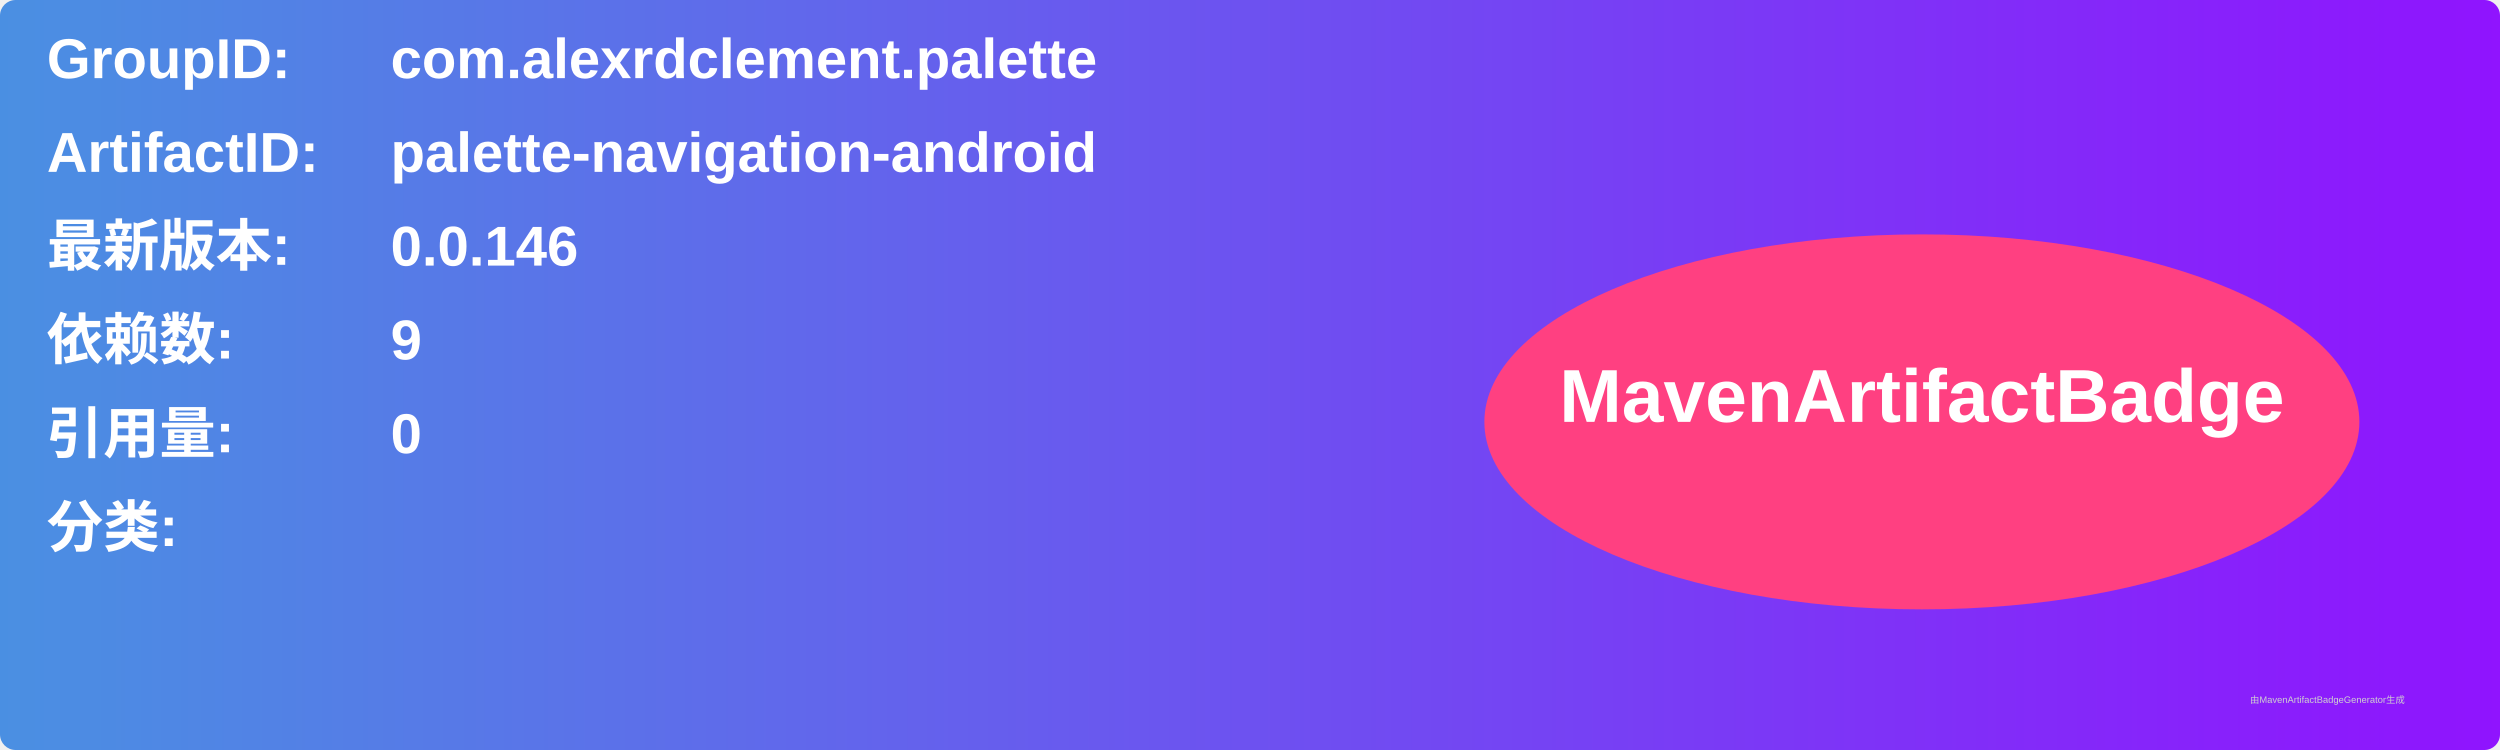
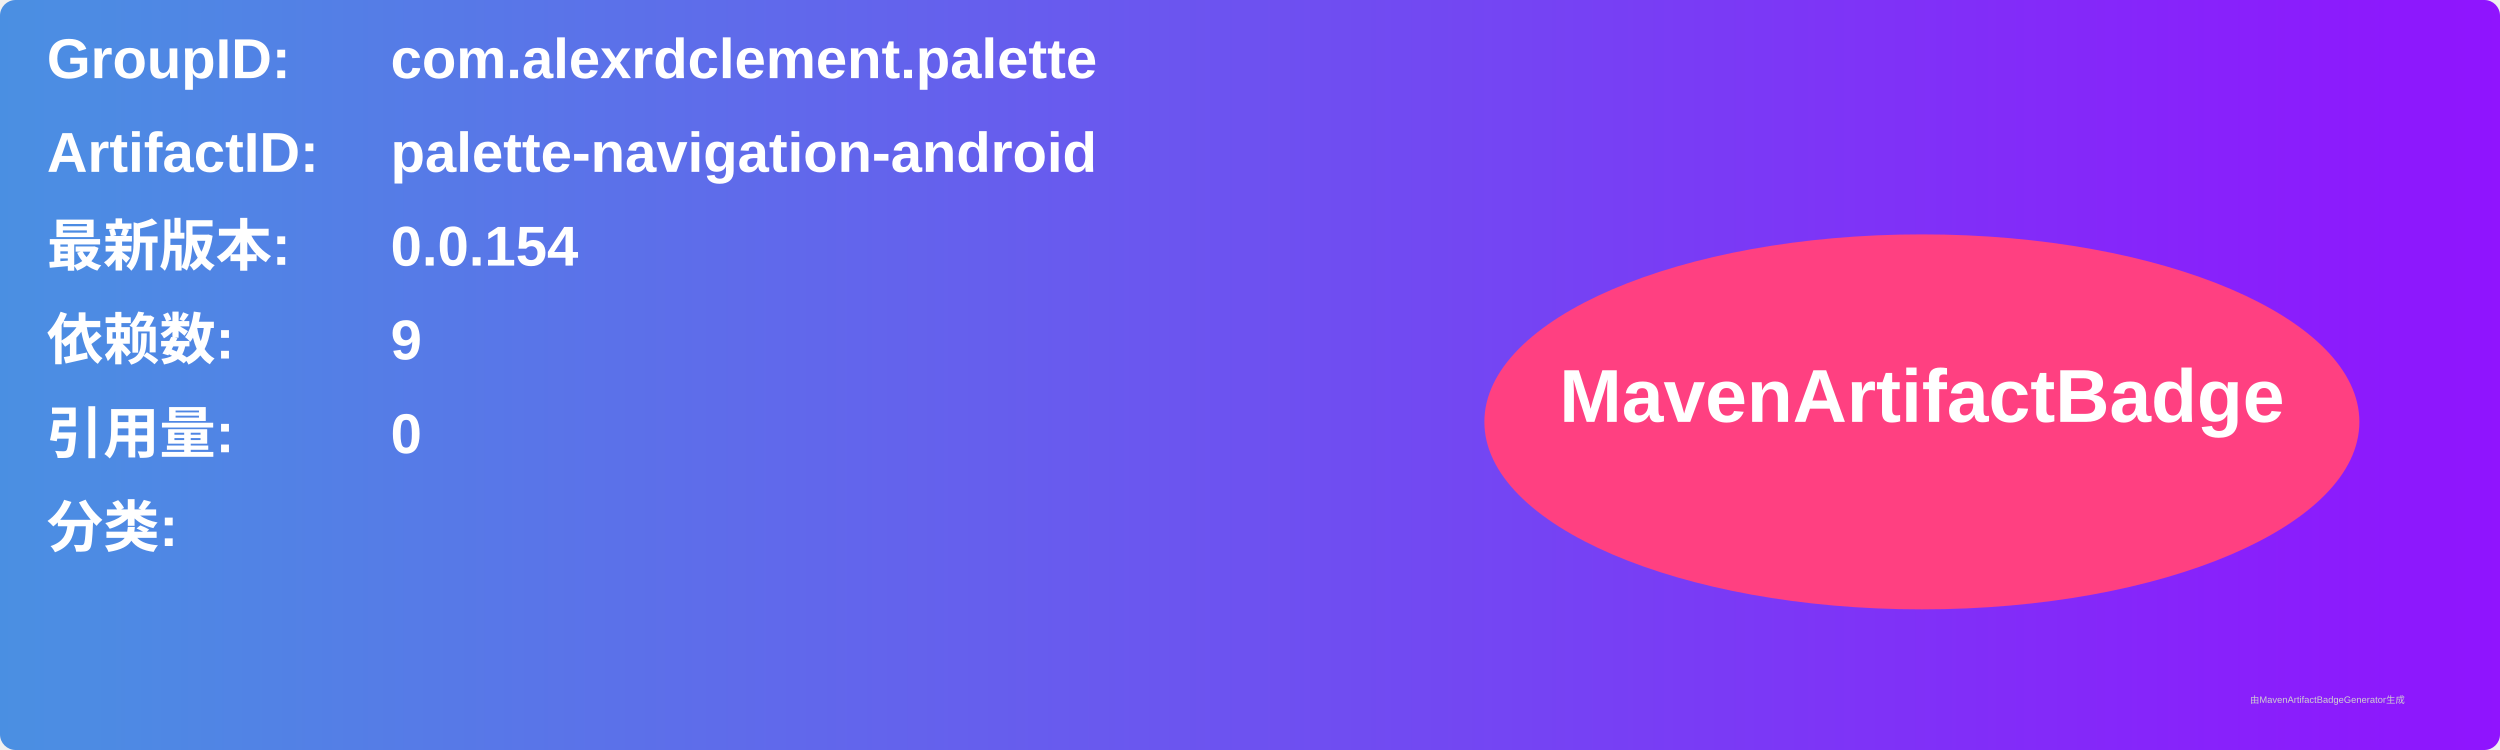
<svg xmlns="http://www.w3.org/2000/svg" width="800" height="240" viewBox="0 0 800 240">
  <linearGradient id="grad" x1="0%" y1="0%" x2="100%" y2="0%">
    <stop offset="0%" stop-color="#4a90e2" />
    <stop offset="100%" stop-color="#9013fe" />
  </linearGradient>
  <rect width="100%" height="100%" rx="5" ry="5" fill="url(#grad)" />
  <g transform="translate(15, 15)">
    <text x="0" y="10" font-family="Arial" font-size="18" fill="white" font-weight="bold" width="260">GroupID:</text>
    <text x="110" y="10" font-family="Arial" font-size="18" fill="white" font-weight="bold" width="460">com.alexrdclement.palette</text>
    <text x="0" y="40" font-family="Arial" font-size="18" fill="white" font-weight="bold" width="260">ArtifactID:</text>
    <text x="110" y="40" font-family="Arial" font-size="18" fill="white" font-weight="bold" width="460">palette-navigation-android</text>
    <text x="0" y="70" font-family="Arial" font-size="18" fill="white" font-weight="bold">最新版本:</text>
    <text x="110" y="70" font-family="Arial" font-size="18" fill="white" font-weight="bold">
-       <tspan font-weight="bold">0.0.146</tspan>
+       <tspan font-weight="bold">0.0.154</tspan>
    </text>
    <text x="0" y="100" font-family="Arial" font-size="18" fill="white" font-weight="bold">依赖数: </text>
    <text x="110" y="100" font-family="Arial" font-size="18" fill="white">
      <tspan font-weight="bold">9</tspan>
    </text>
    <text x="0" y="130" font-family="Arial" font-size="18" fill="white" font-weight="bold">引用量: </text>
    <text x="110" y="130" font-family="Arial" font-size="18" fill="white">
      <tspan font-weight="bold">0</tspan>
    </text>
    <text x="0" y="160" font-family="Arial" font-size="18" fill="white" font-weight="bold">分类:</text>
    <text x="10" y="190" font-family="Arial" font-size="10" fill="white">
      <tspan font-weight="bold" />
    </text>
    <ellipse cx="600" cy="120" rx="140" ry="60" fill="#ff4081" />
    <text x="600" y="120" text-anchor="middle" font-family="Arial" font-size="24" fill="white" font-weight="bold">MavenArtifactBadge</text>
  </g>
  <text x="720" y="225" font-family="Arial" font-size="3" fill="#d0d0d0">由MavenArtifactBadgeGenerator生成</text>
</svg>
